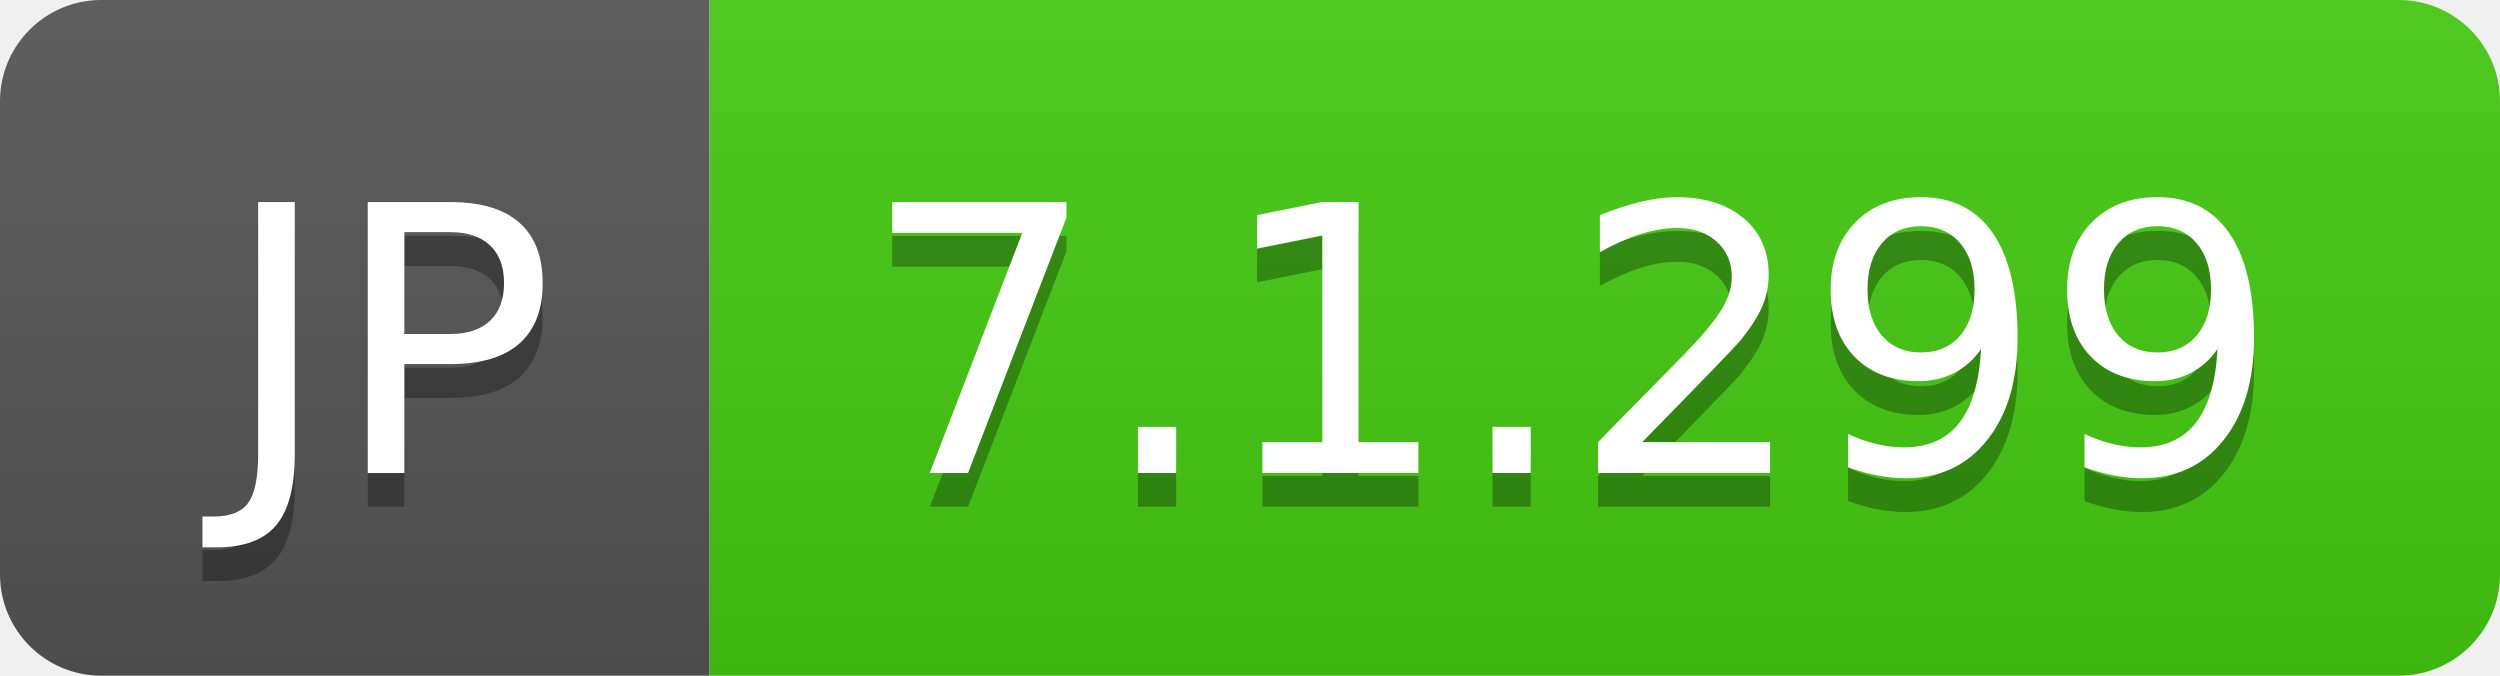
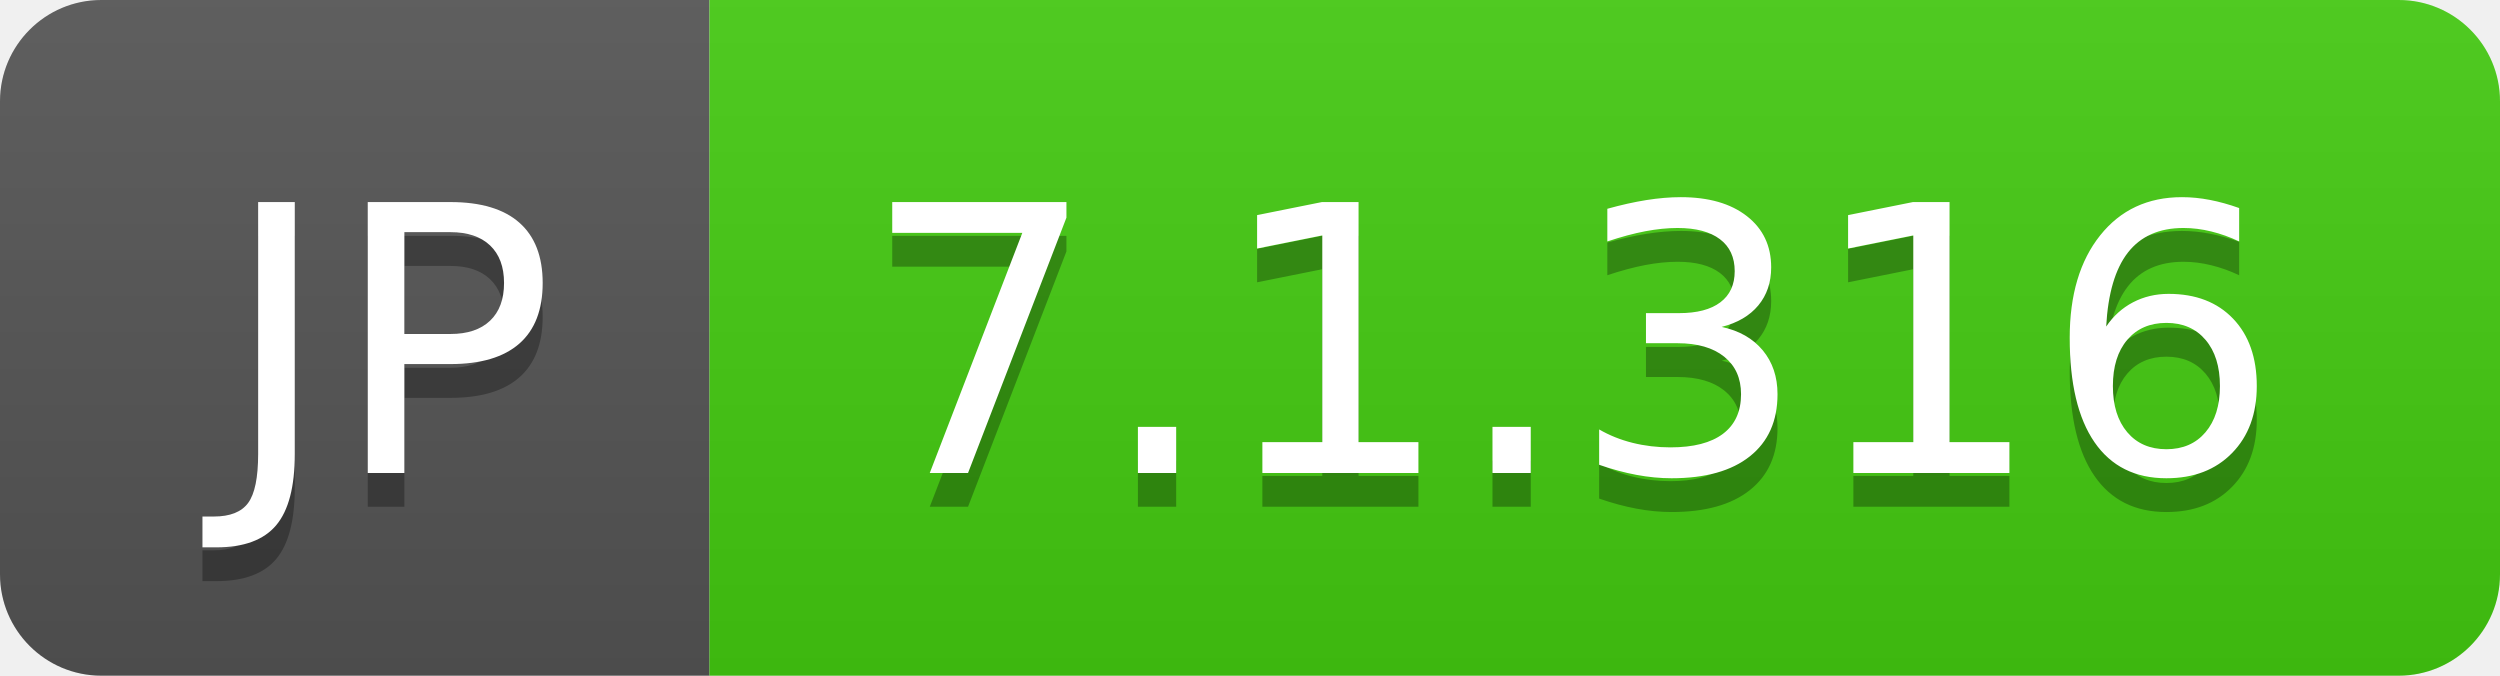
- <svg xmlns="http://www.w3.org/2000/svg" width="74" height="20" role="img" aria-label="JP: 7.1.299">
+ <svg xmlns="http://www.w3.org/2000/svg" width="74" height="20" role="img" aria-label="JP: 7.1.316">
  <linearGradient id="s" x2="0" y2="100%">
    <stop offset="0" stop-color="#bbb" stop-opacity=".1" />
    <stop offset="1" stop-opacity=".1" />
  </linearGradient>
  <clipPath id="r">
    <rect width="74" height="20" rx="3" fill="#fff" />
  </clipPath>
  <g clip-path="url(#r)">
    <rect width="21" height="20" fill="#555" />
    <rect x="21" width="53" height="20" fill="#4c1" />
    <rect width="74" height="20" fill="url(#s)" />
  </g>
  <g fill="#fff" text-anchor="middle" font-family="Verdana,Geneva,DejaVu Sans,sans-serif" text-rendering="geometricPrecision" font-size="110">
    <text aria-hidden="true" x="115" y="150" fill="#010101" fill-opacity=".3" transform="scale(.1)" textLength="110">JP</text>
    <text x="115" y="140" transform="scale(.1)" fill="#fff" textLength="110">JP</text>
-     <text aria-hidden="true" x="465" y="150" fill="#010101" fill-opacity=".3" transform="scale(.1)" textLength="430">7.1.299</text>
-     <text x="465" y="140" transform="scale(.1)" fill="#fff" textLength="430">7.1.299</text>
+     <text aria-hidden="true" x="465" y="150" fill="#010101" fill-opacity=".3" transform="scale(.1)" textLength="430">7.1.316</text>
+     <text x="465" y="140" transform="scale(.1)" fill="#fff" textLength="430">7.1.316</text>
  </g>
</svg>
